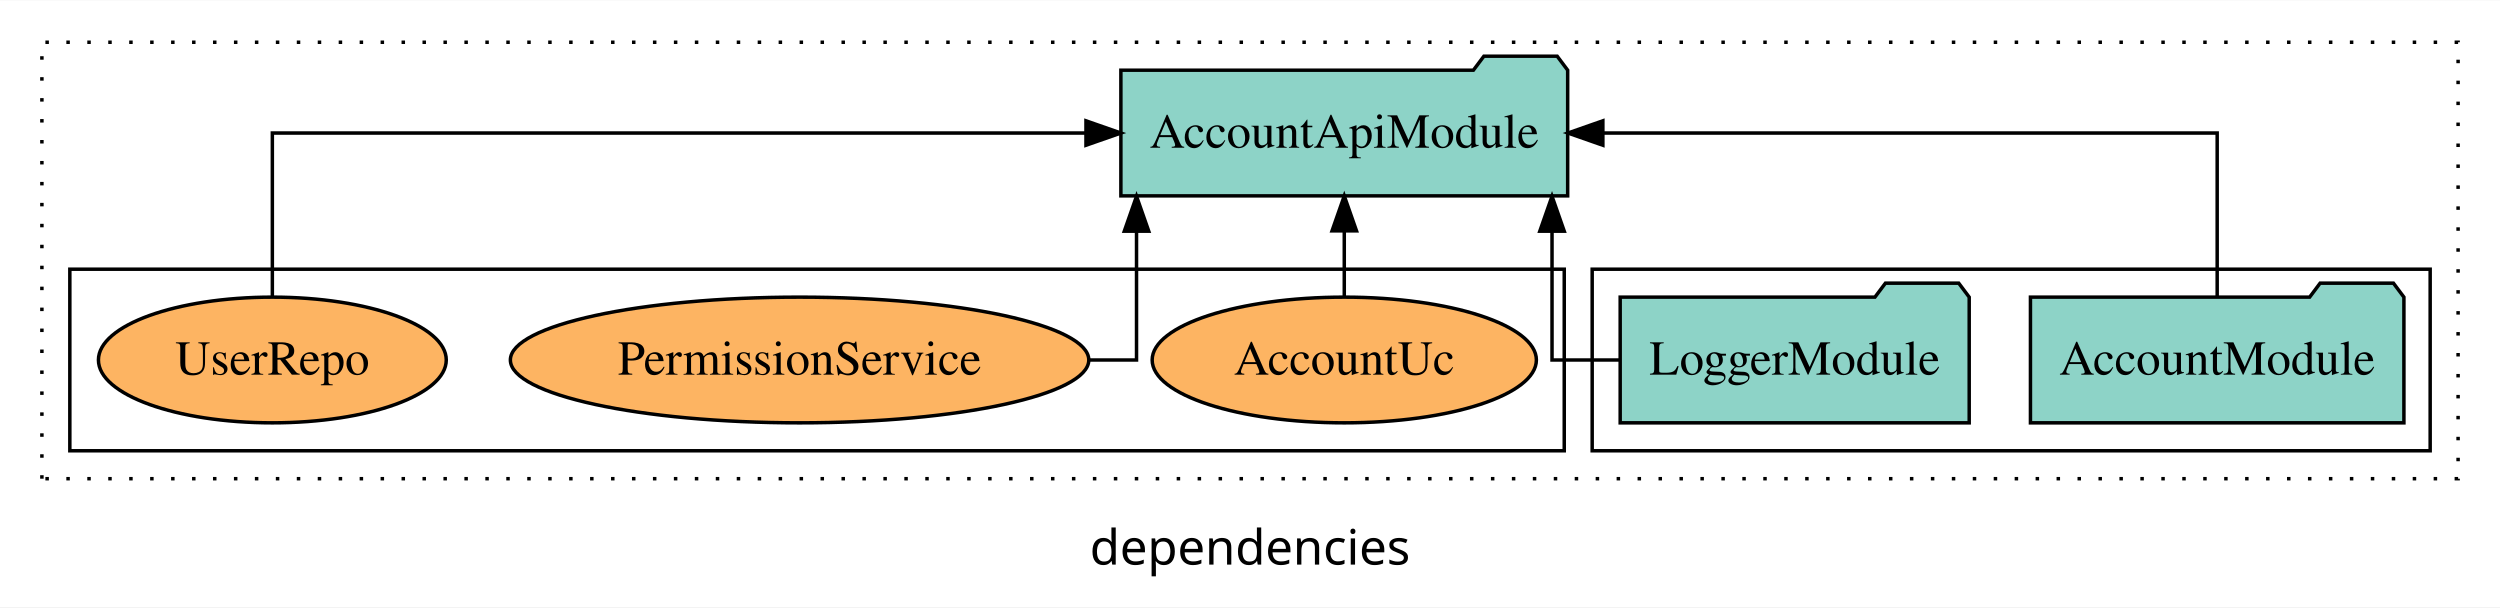
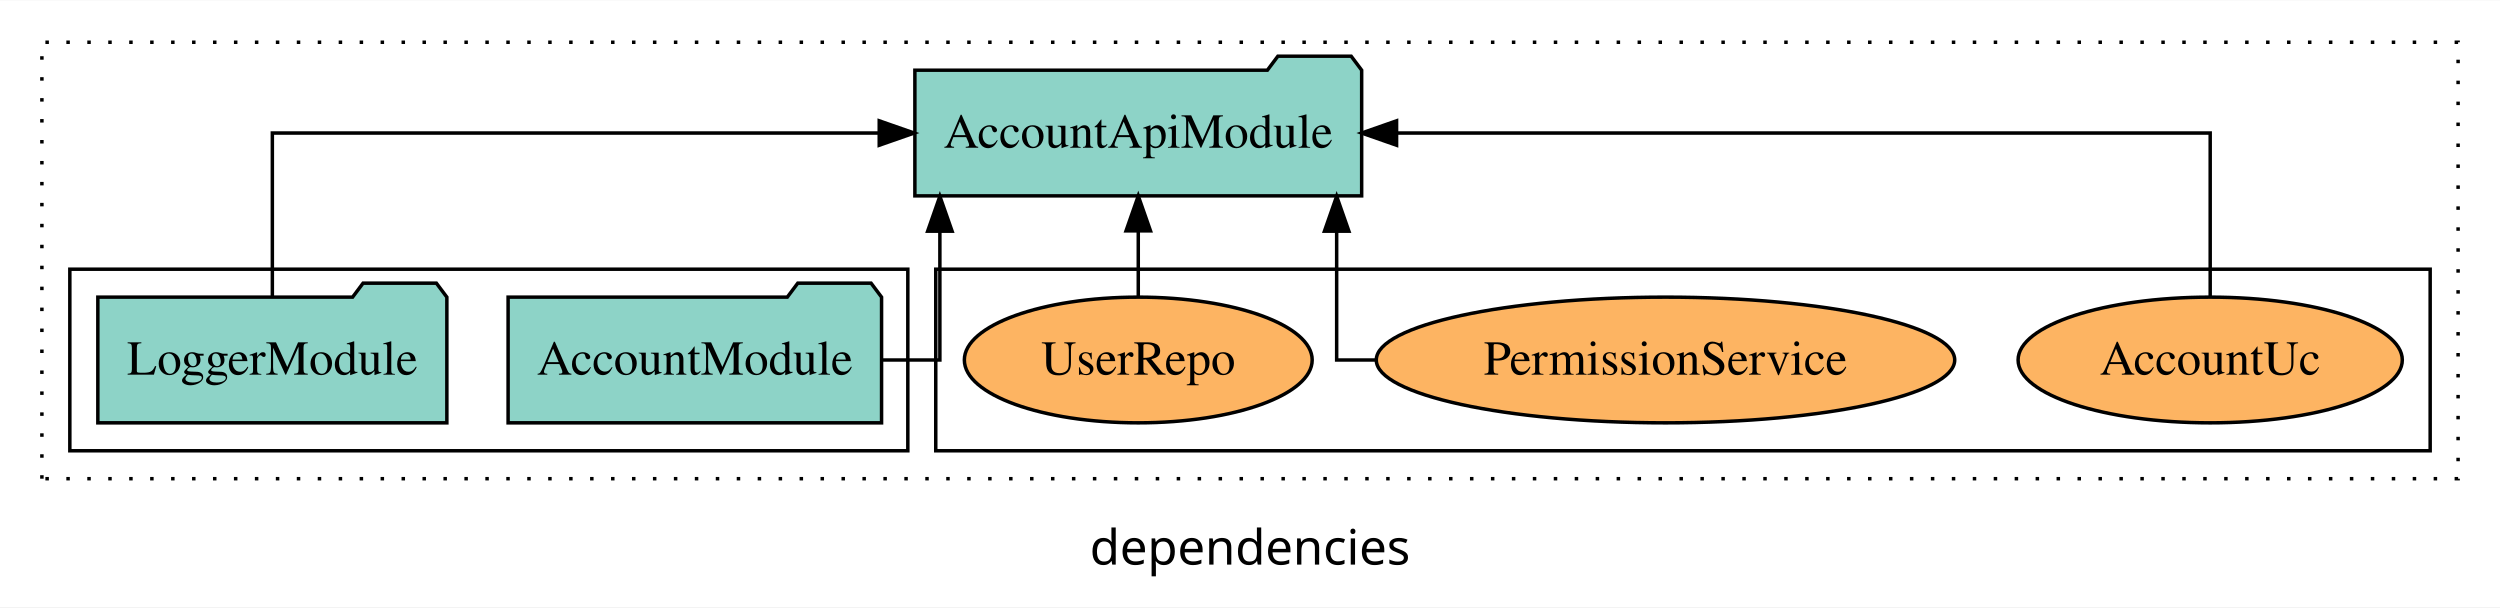
<svg xmlns="http://www.w3.org/2000/svg" width="716pt" height="174pt" viewBox="0.00 0.00 716.00 173.80">
  <g id="graph0" class="graph" transform="scale(1 1) rotate(0) translate(4 169.8)">
    <polygon fill="white" stroke="transparent" points="-4,4 -4,-169.8 712,-169.8 712,4 -4,4" />
    <text text-anchor="middle" x="354" y="-8.2" font-family="sans-serif" font-size="14.00">dependencies</text>
    <g id="clust1" class="cluster">
      <polygon fill="none" stroke="black" stroke-dasharray="1,5" points="8,-32.8 8,-157.8 700,-157.8 700,-32.8 8,-32.8" />
    </g>
+     <g id="clust6" class="cluster">
+       <polygon fill="none" stroke="black" points="264,-40.8 264,-92.8 692,-92.8 692,-40.8 264,-40.8" />
+     </g>
    <g id="clust3" class="cluster">
-       <polygon fill="none" stroke="black" points="452,-40.8 452,-92.8 692,-92.8 692,-40.8 452,-40.8" />
-     </g>
-     <g id="clust6" class="cluster">
-       <polygon fill="none" stroke="black" points="16,-40.8 16,-92.8 444,-92.8 444,-40.8 16,-40.8" />
+       <polygon fill="none" stroke="black" points="16,-40.8 16,-92.8 256,-92.8 256,-40.8 16,-40.8" />
    </g>
    <g id="node1" class="node">
-       <polygon fill="#8dd3c7" stroke="black" points="684.48,-84.8 681.48,-88.8 660.48,-88.8 657.48,-84.8 577.52,-84.8 577.52,-48.8 684.48,-48.8 684.48,-84.8" />
-       <text text-anchor="middle" x="631" y="-62.6" font-family="Times,serif" font-size="14.00">AccountModule</text>
+       <polygon fill="#8dd3c7" stroke="black" points="248.48,-84.8 245.48,-88.8 224.48,-88.8 221.48,-84.8 141.52,-84.8 141.52,-48.8 248.48,-48.8 248.48,-84.8" />
+       <text text-anchor="middle" x="195" y="-62.6" font-family="Times,serif" font-size="14.00">AccountModule</text>
    </g>
    <g id="node3" class="node">
-       <polygon fill="#8dd3c7" stroke="black" points="444.98,-149.8 441.98,-153.8 420.98,-153.8 417.98,-149.8 317.02,-149.8 317.02,-113.8 444.98,-113.8 444.98,-149.8" />
-       <text text-anchor="middle" x="381" y="-127.6" font-family="Times,serif" font-size="14.00">AccountApiModule</text>
+       <polygon fill="#8dd3c7" stroke="black" points="385.98,-149.8 382.98,-153.8 361.98,-153.8 358.98,-149.8 258.02,-149.8 258.02,-113.8 385.98,-113.8 385.98,-149.8" />
+       <text text-anchor="middle" x="322" y="-127.6" font-family="Times,serif" font-size="14.00">AccountApiModule</text>
    </g>
    <g id="edge1" class="edge">
-       <path fill="none" stroke="black" d="M631,-84.91C631,-104.14 631,-131.8 631,-131.8 631,-131.8 455.06,-131.8 455.06,-131.8" />
-       <polygon fill="black" stroke="black" points="455.06,-128.3 445.06,-131.8 455.06,-135.3 455.06,-128.3" />
+       <path fill="none" stroke="black" d="M248.55,-66.8C258.15,-66.8 265.18,-66.8 265.18,-66.8 265.18,-66.8 265.18,-103.69 265.18,-103.69" />
+       <polygon fill="black" stroke="black" points="261.68,-103.69 265.18,-113.69 268.68,-103.69 261.68,-103.69" />
    </g>
    <g id="node2" class="node">
-       <polygon fill="#8dd3c7" stroke="black" points="559.98,-84.8 556.98,-88.8 535.98,-88.8 532.98,-84.8 460.02,-84.8 460.02,-48.8 559.98,-48.8 559.98,-84.8" />
-       <text text-anchor="middle" x="510" y="-62.6" font-family="Times,serif" font-size="14.00">LoggerModule</text>
+       <polygon fill="#8dd3c7" stroke="black" points="123.98,-84.8 120.98,-88.8 99.98,-88.8 96.98,-84.8 24.02,-84.8 24.02,-48.8 123.98,-48.8 123.98,-84.8" />
+       <text text-anchor="middle" x="74" y="-62.6" font-family="Times,serif" font-size="14.00">LoggerModule</text>
    </g>
    <g id="edge2" class="edge">
-       <path fill="none" stroke="black" d="M459.86,-66.8C448.9,-66.8 440.5,-66.8 440.5,-66.8 440.5,-66.8 440.5,-103.69 440.5,-103.69" />
-       <polygon fill="black" stroke="black" points="437,-103.69 440.5,-113.69 444,-103.69 437,-103.69" />
+       <path fill="none" stroke="black" d="M74,-84.91C74,-104.14 74,-131.8 74,-131.8 74,-131.8 247.81,-131.8 247.81,-131.8" />
+       <polygon fill="black" stroke="black" points="247.81,-135.3 257.81,-131.8 247.81,-128.3 247.81,-135.3" />
    </g>
    <g id="node4" class="node">
-       <ellipse fill="#fdb462" stroke="black" cx="381" cy="-66.8" rx="55.02" ry="18" />
-       <text text-anchor="middle" x="381" y="-62.6" font-family="Times,serif" font-size="14.00">AccountUc</text>
+       <ellipse fill="#fdb462" stroke="black" cx="629" cy="-66.8" rx="55.02" ry="18" />
+       <text text-anchor="middle" x="629" y="-62.6" font-family="Times,serif" font-size="14.00">AccountUc</text>
    </g>
    <g id="edge3" class="edge">
-       <path fill="none" stroke="black" d="M381,-84.91C381,-84.91 381,-103.79 381,-103.79" />
-       <polygon fill="black" stroke="black" points="377.5,-103.79 381,-113.79 384.5,-103.79 377.5,-103.79" />
+       <path fill="none" stroke="black" d="M629,-84.91C629,-104.14 629,-131.8 629,-131.8 629,-131.8 395.98,-131.8 395.98,-131.8" />
+       <polygon fill="black" stroke="black" points="395.98,-128.3 385.98,-131.8 395.98,-135.3 395.98,-128.3" />
    </g>
    <g id="node5" class="node">
-       <ellipse fill="#fdb462" stroke="black" cx="225" cy="-66.8" rx="82.83" ry="18" />
-       <text text-anchor="middle" x="225" y="-62.6" font-family="Times,serif" font-size="14.00">PermissionService</text>
+       <ellipse fill="#fdb462" stroke="black" cx="473" cy="-66.8" rx="82.83" ry="18" />
+       <text text-anchor="middle" x="473" y="-62.6" font-family="Times,serif" font-size="14.00">PermissionService</text>
    </g>
    <g id="edge4" class="edge">
-       <path fill="none" stroke="black" d="M308.08,-66.8C316.2,-66.8 321.5,-66.8 321.5,-66.8 321.5,-66.8 321.5,-103.69 321.5,-103.69" />
-       <polygon fill="black" stroke="black" points="318,-103.69 321.5,-113.69 325,-103.69 318,-103.69" />
+       <path fill="none" stroke="black" d="M390,-66.8C383.17,-66.8 378.82,-66.8 378.82,-66.8 378.82,-66.8 378.82,-103.69 378.82,-103.69" />
+       <polygon fill="black" stroke="black" points="375.32,-103.69 378.82,-113.69 382.32,-103.69 375.32,-103.69" />
    </g>
    <g id="node6" class="node">
-       <ellipse fill="#fdb462" stroke="black" cx="74" cy="-66.8" rx="49.81" ry="18" />
-       <text text-anchor="middle" x="74" y="-62.6" font-family="Times,serif" font-size="14.00">UserRepo</text>
+       <ellipse fill="#fdb462" stroke="black" cx="322" cy="-66.8" rx="49.81" ry="18" />
+       <text text-anchor="middle" x="322" y="-62.6" font-family="Times,serif" font-size="14.00">UserRepo</text>
    </g>
    <g id="edge5" class="edge">
-       <path fill="none" stroke="black" d="M74,-84.91C74,-104.14 74,-131.8 74,-131.8 74,-131.8 307.02,-131.8 307.02,-131.8" />
-       <polygon fill="black" stroke="black" points="307.02,-135.3 317.02,-131.8 307.02,-128.3 307.02,-135.3" />
+       <path fill="none" stroke="black" d="M322,-84.91C322,-84.91 322,-103.79 322,-103.79" />
+       <polygon fill="black" stroke="black" points="318.5,-103.79 322,-113.79 325.5,-103.79 318.5,-103.79" />
    </g>
  </g>
</svg>
